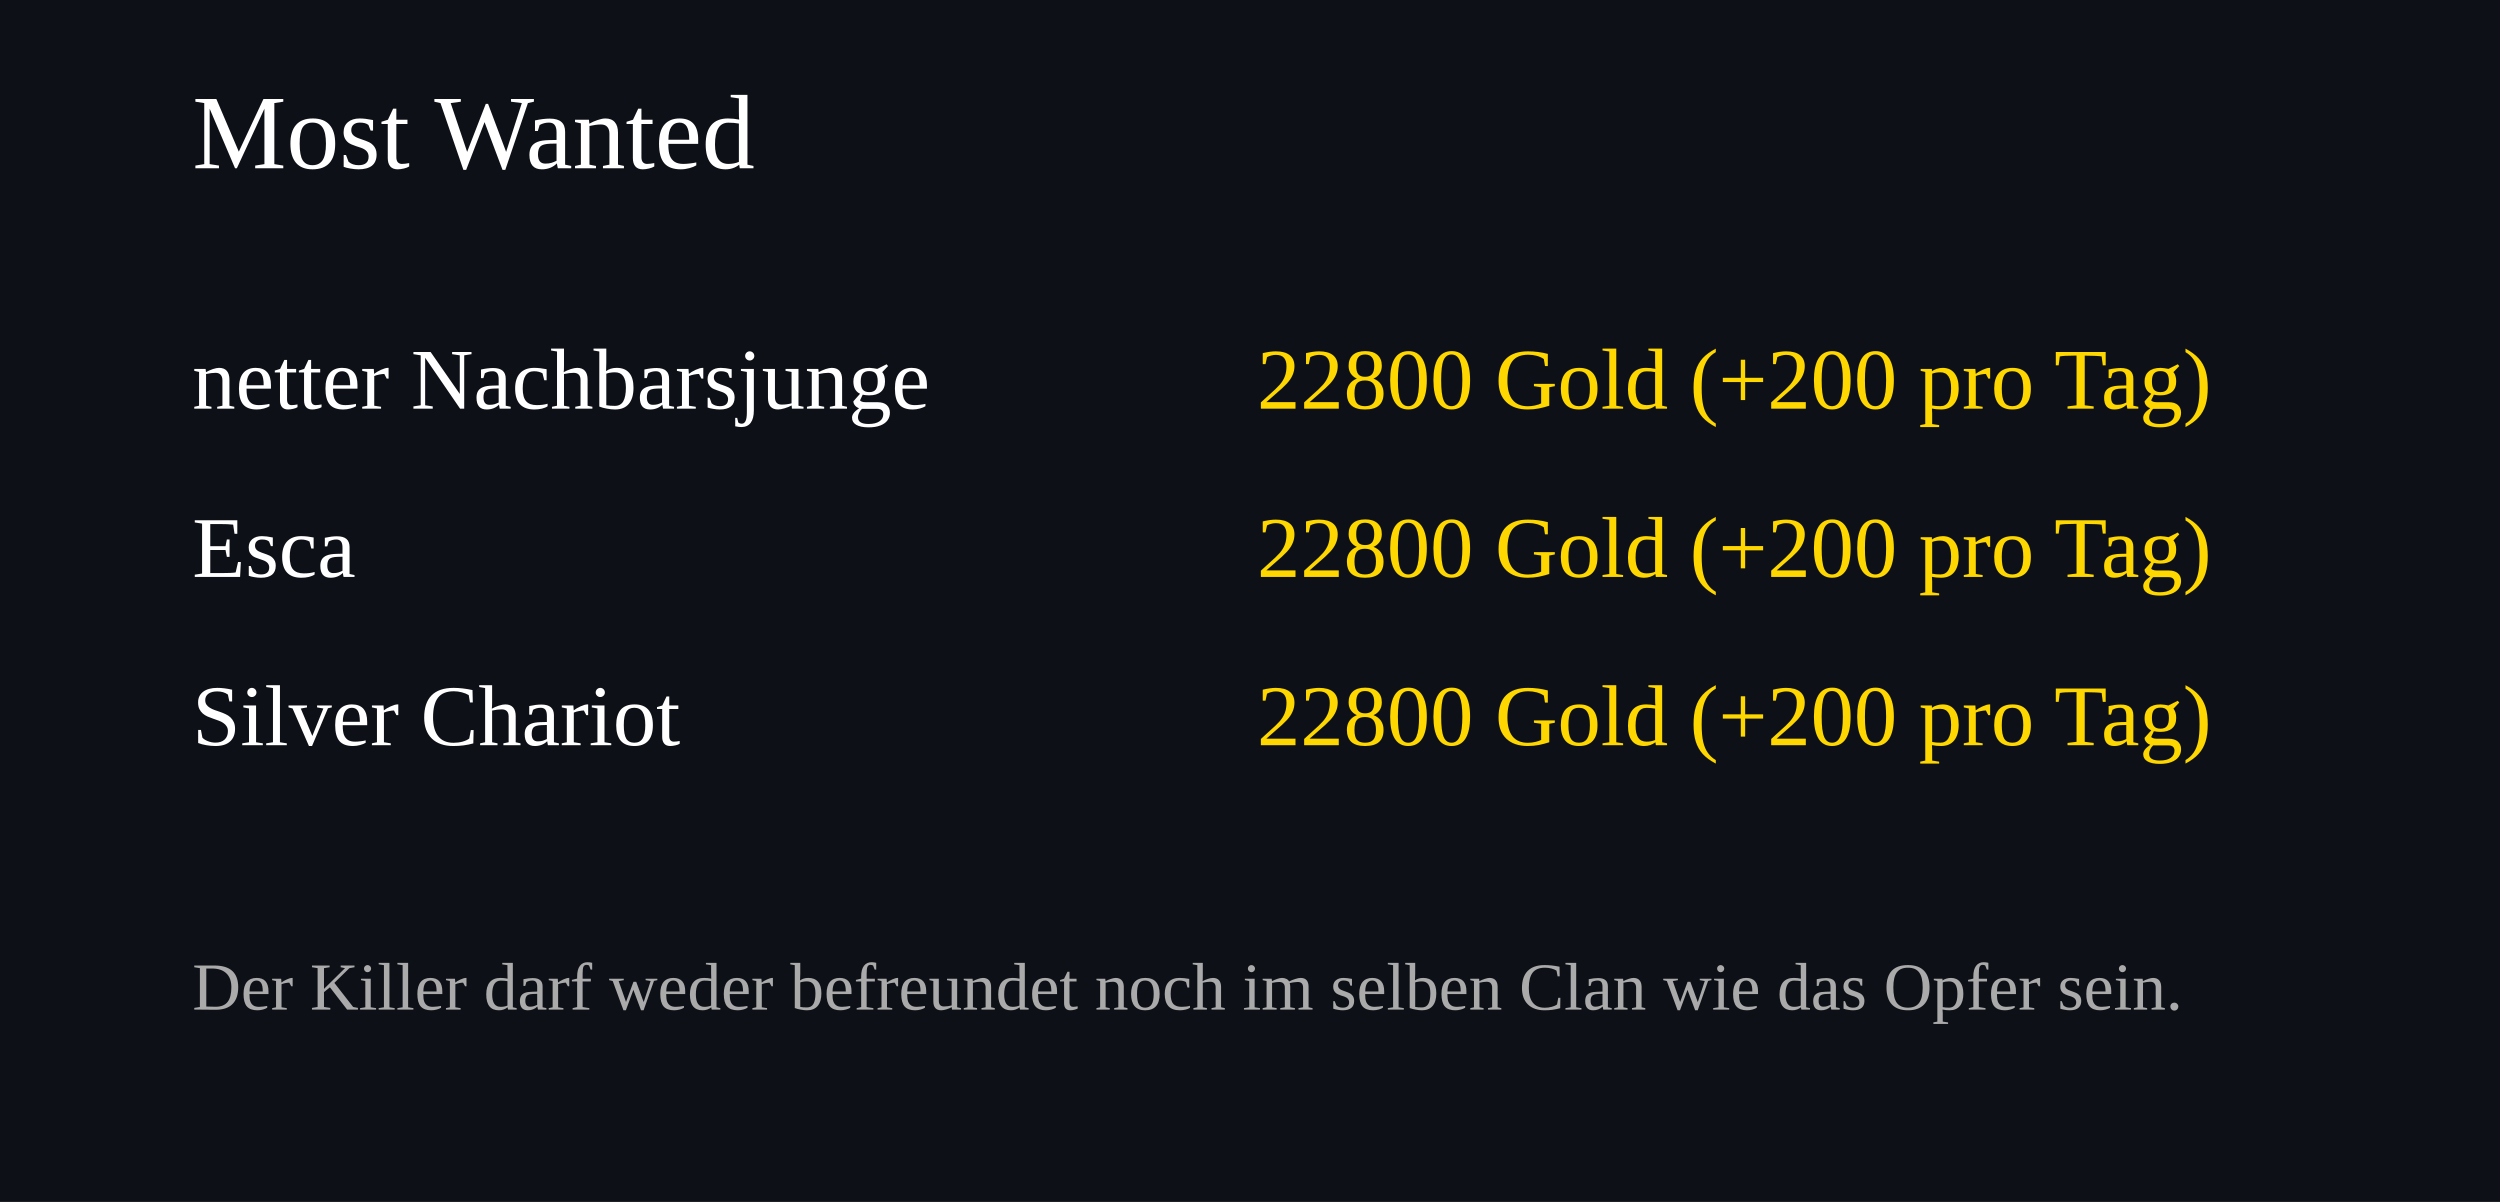
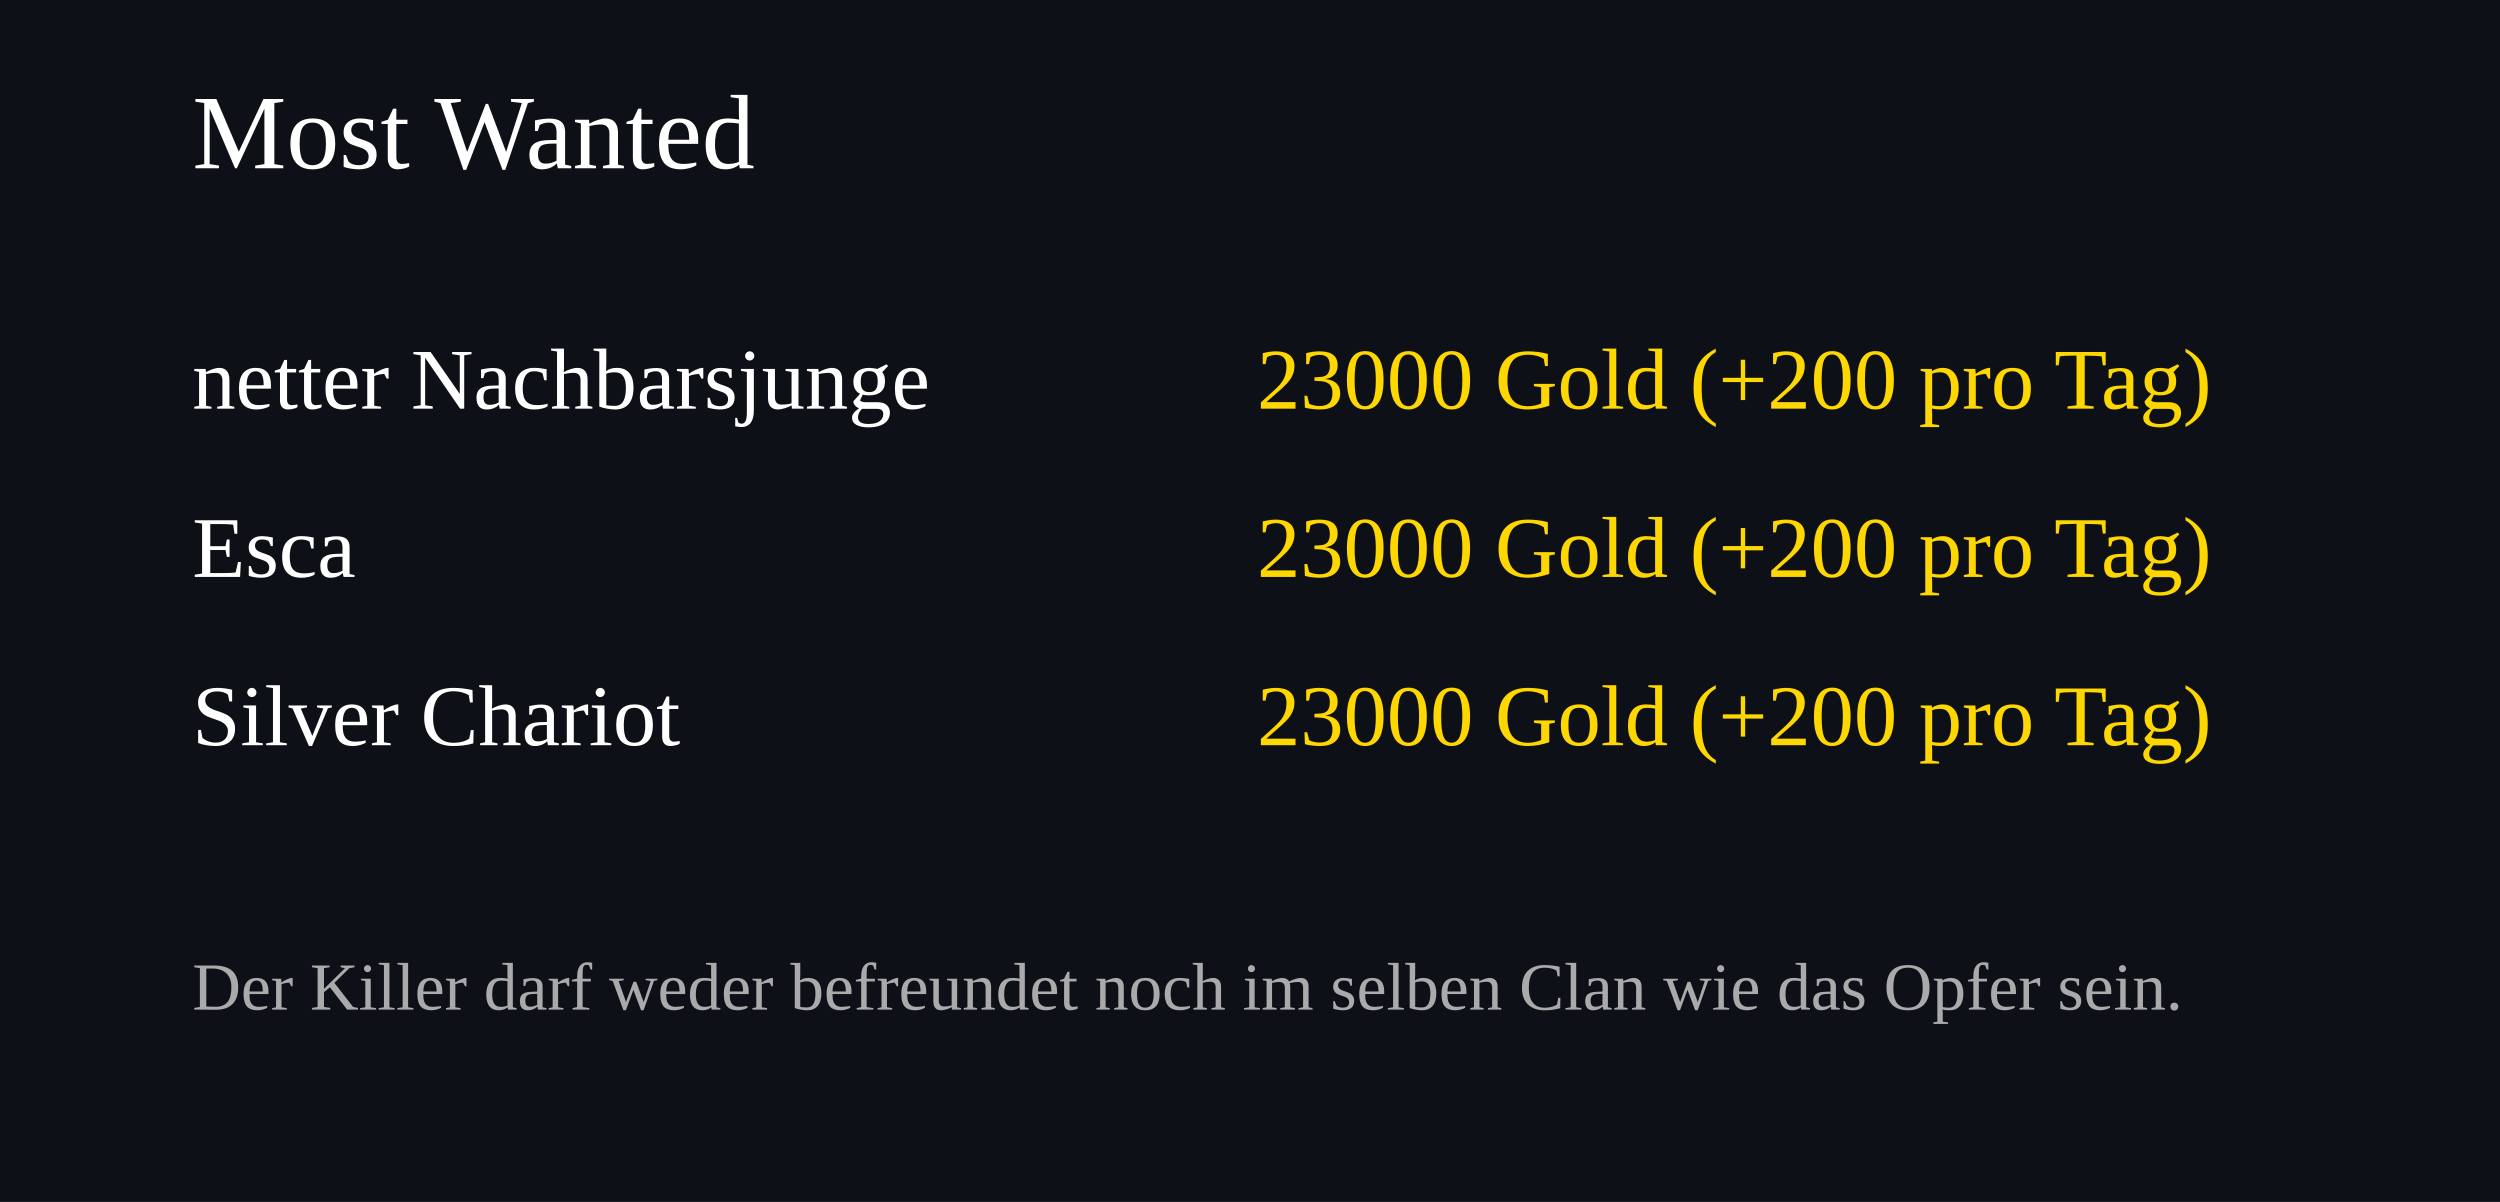
<svg xmlns="http://www.w3.org/2000/svg" width="520" height="250">
  <rect width="100%" height="100%" fill="#0d1117" />
  <text x="40" y="35" font-size="22" fill="#ffffff">Most Wanted</text>
  <text x="40" y="85" font-size="18" fill="#ffffff">netter Nachbarsjunge</text>
  <text x="460" y="85" font-size="18" fill="#FFD700" text-anchor="end">
-     22800 Gold (+200 pro Tag)
+     23000 Gold (+200 pro Tag)
  </text>
  <text x="40" y="120" font-size="18" fill="#ffffff">Esca</text>
  <text x="460" y="120" font-size="18" fill="#FFD700" text-anchor="end">
-     22800 Gold (+200 pro Tag)
+     23000 Gold (+200 pro Tag)
  </text>
  <text x="40" y="155" font-size="18" fill="#ffffff">Silver Chariot</text>
  <text x="460" y="155" font-size="18" fill="#FFD700" text-anchor="end">
-     22800 Gold (+200 pro Tag)
+     23000 Gold (+200 pro Tag)
  </text>
  <text x="40" y="210" font-size="14" fill="#aaaaaa">
Der Killer darf weder befreundet noch im selben Clan wie das Opfer sein.
</text>
</svg>
